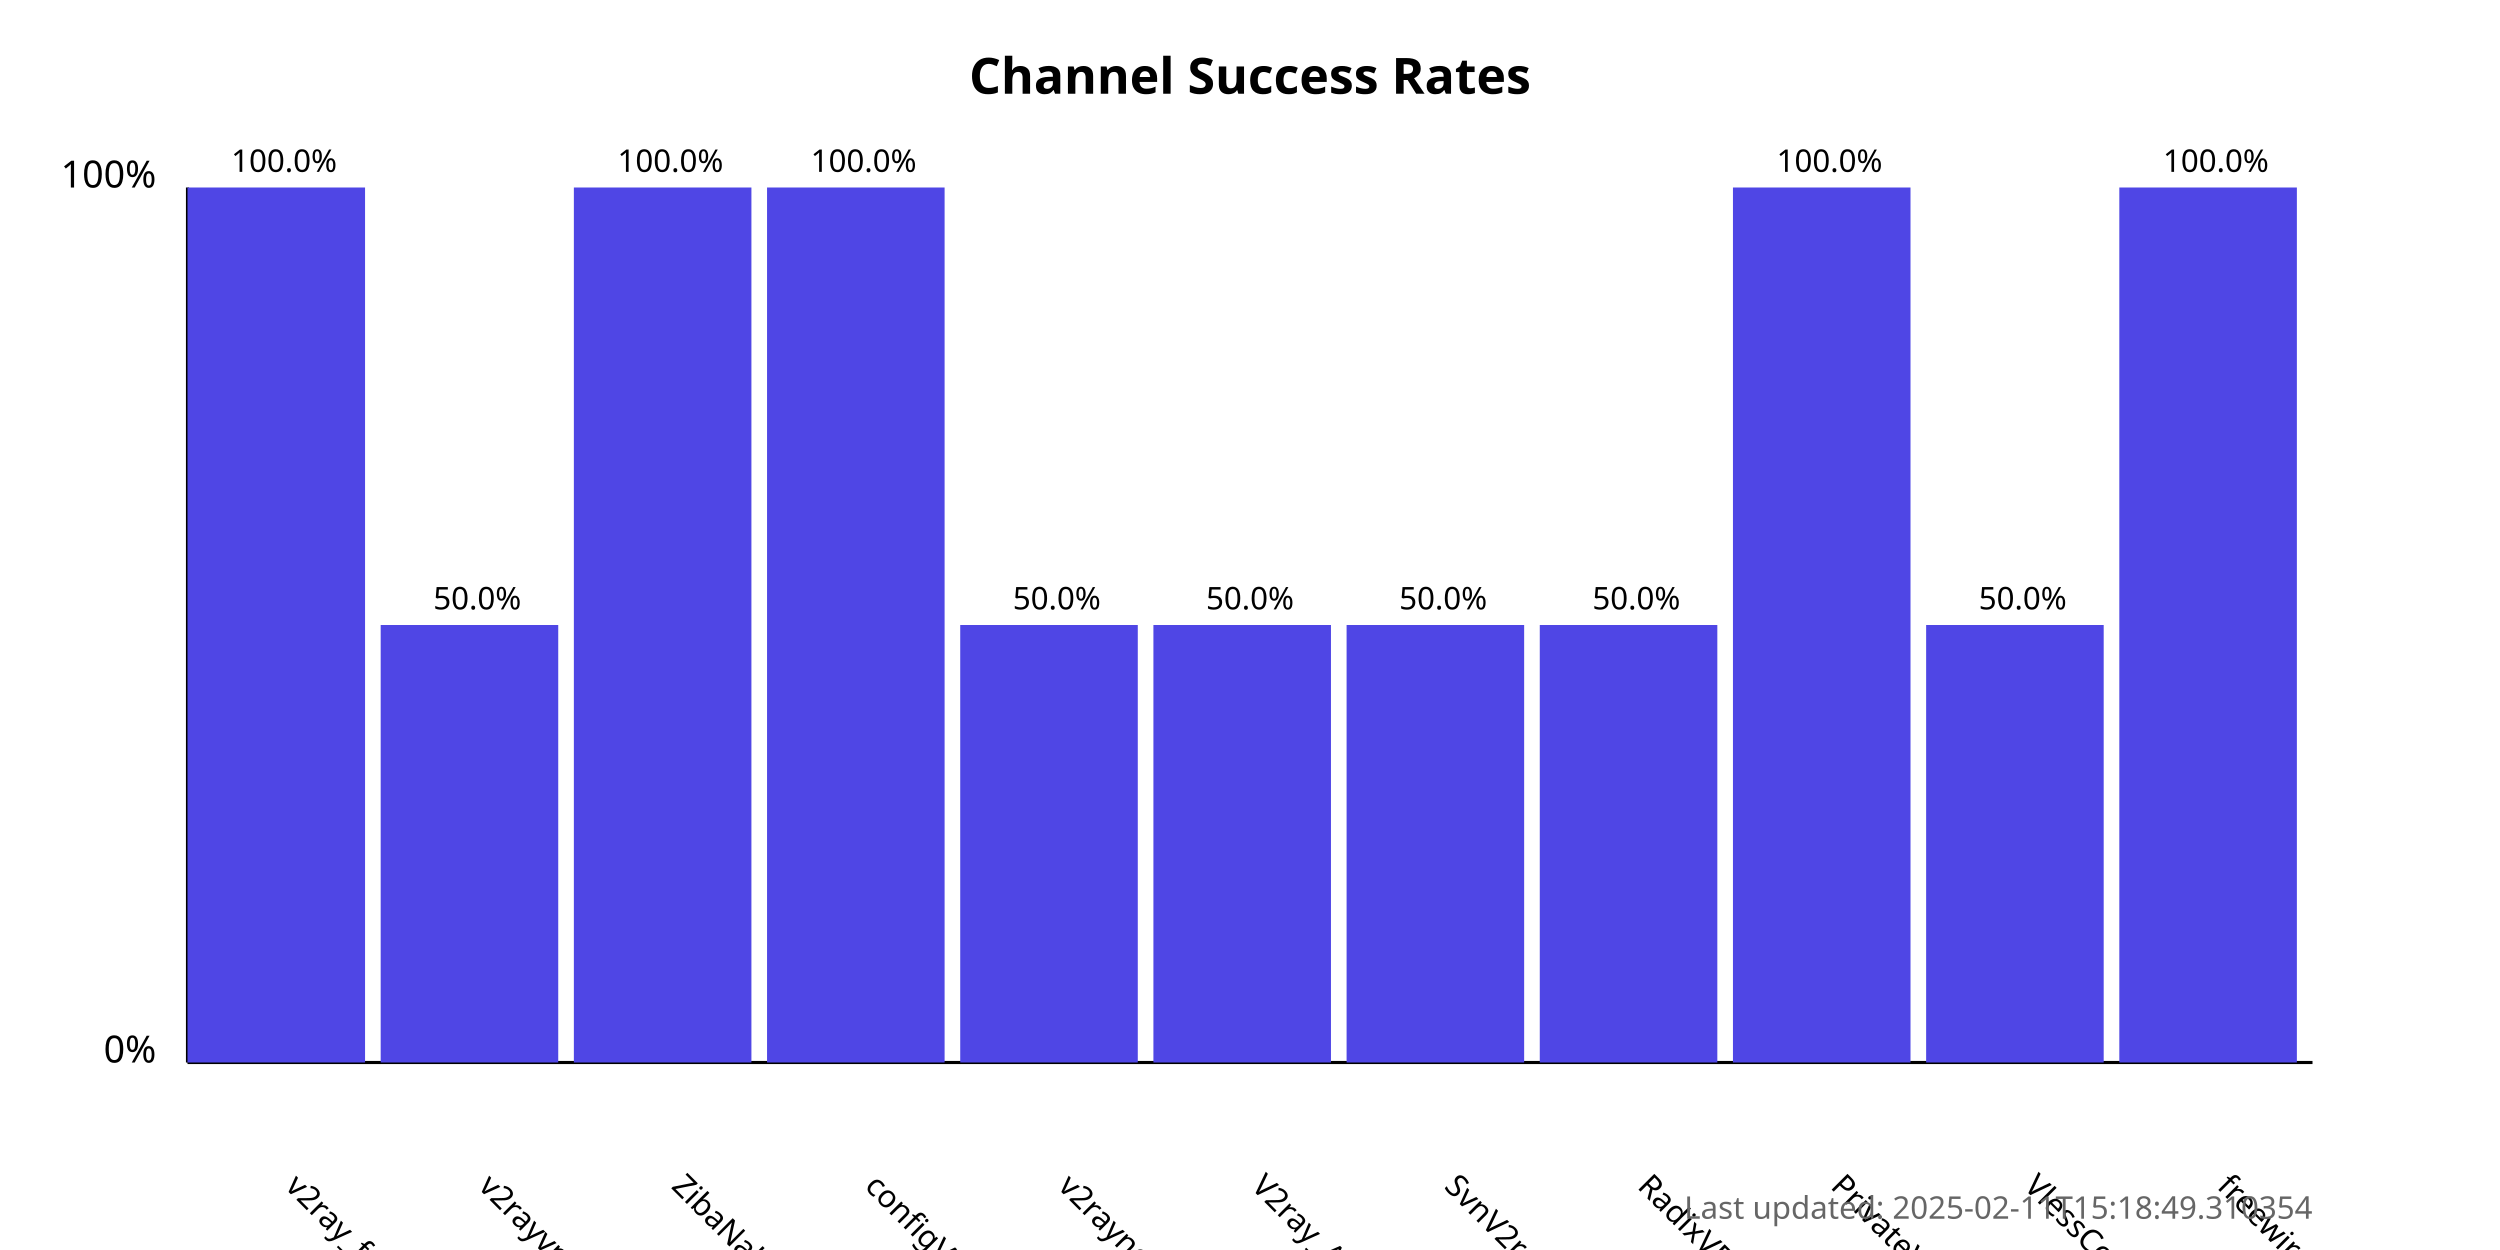
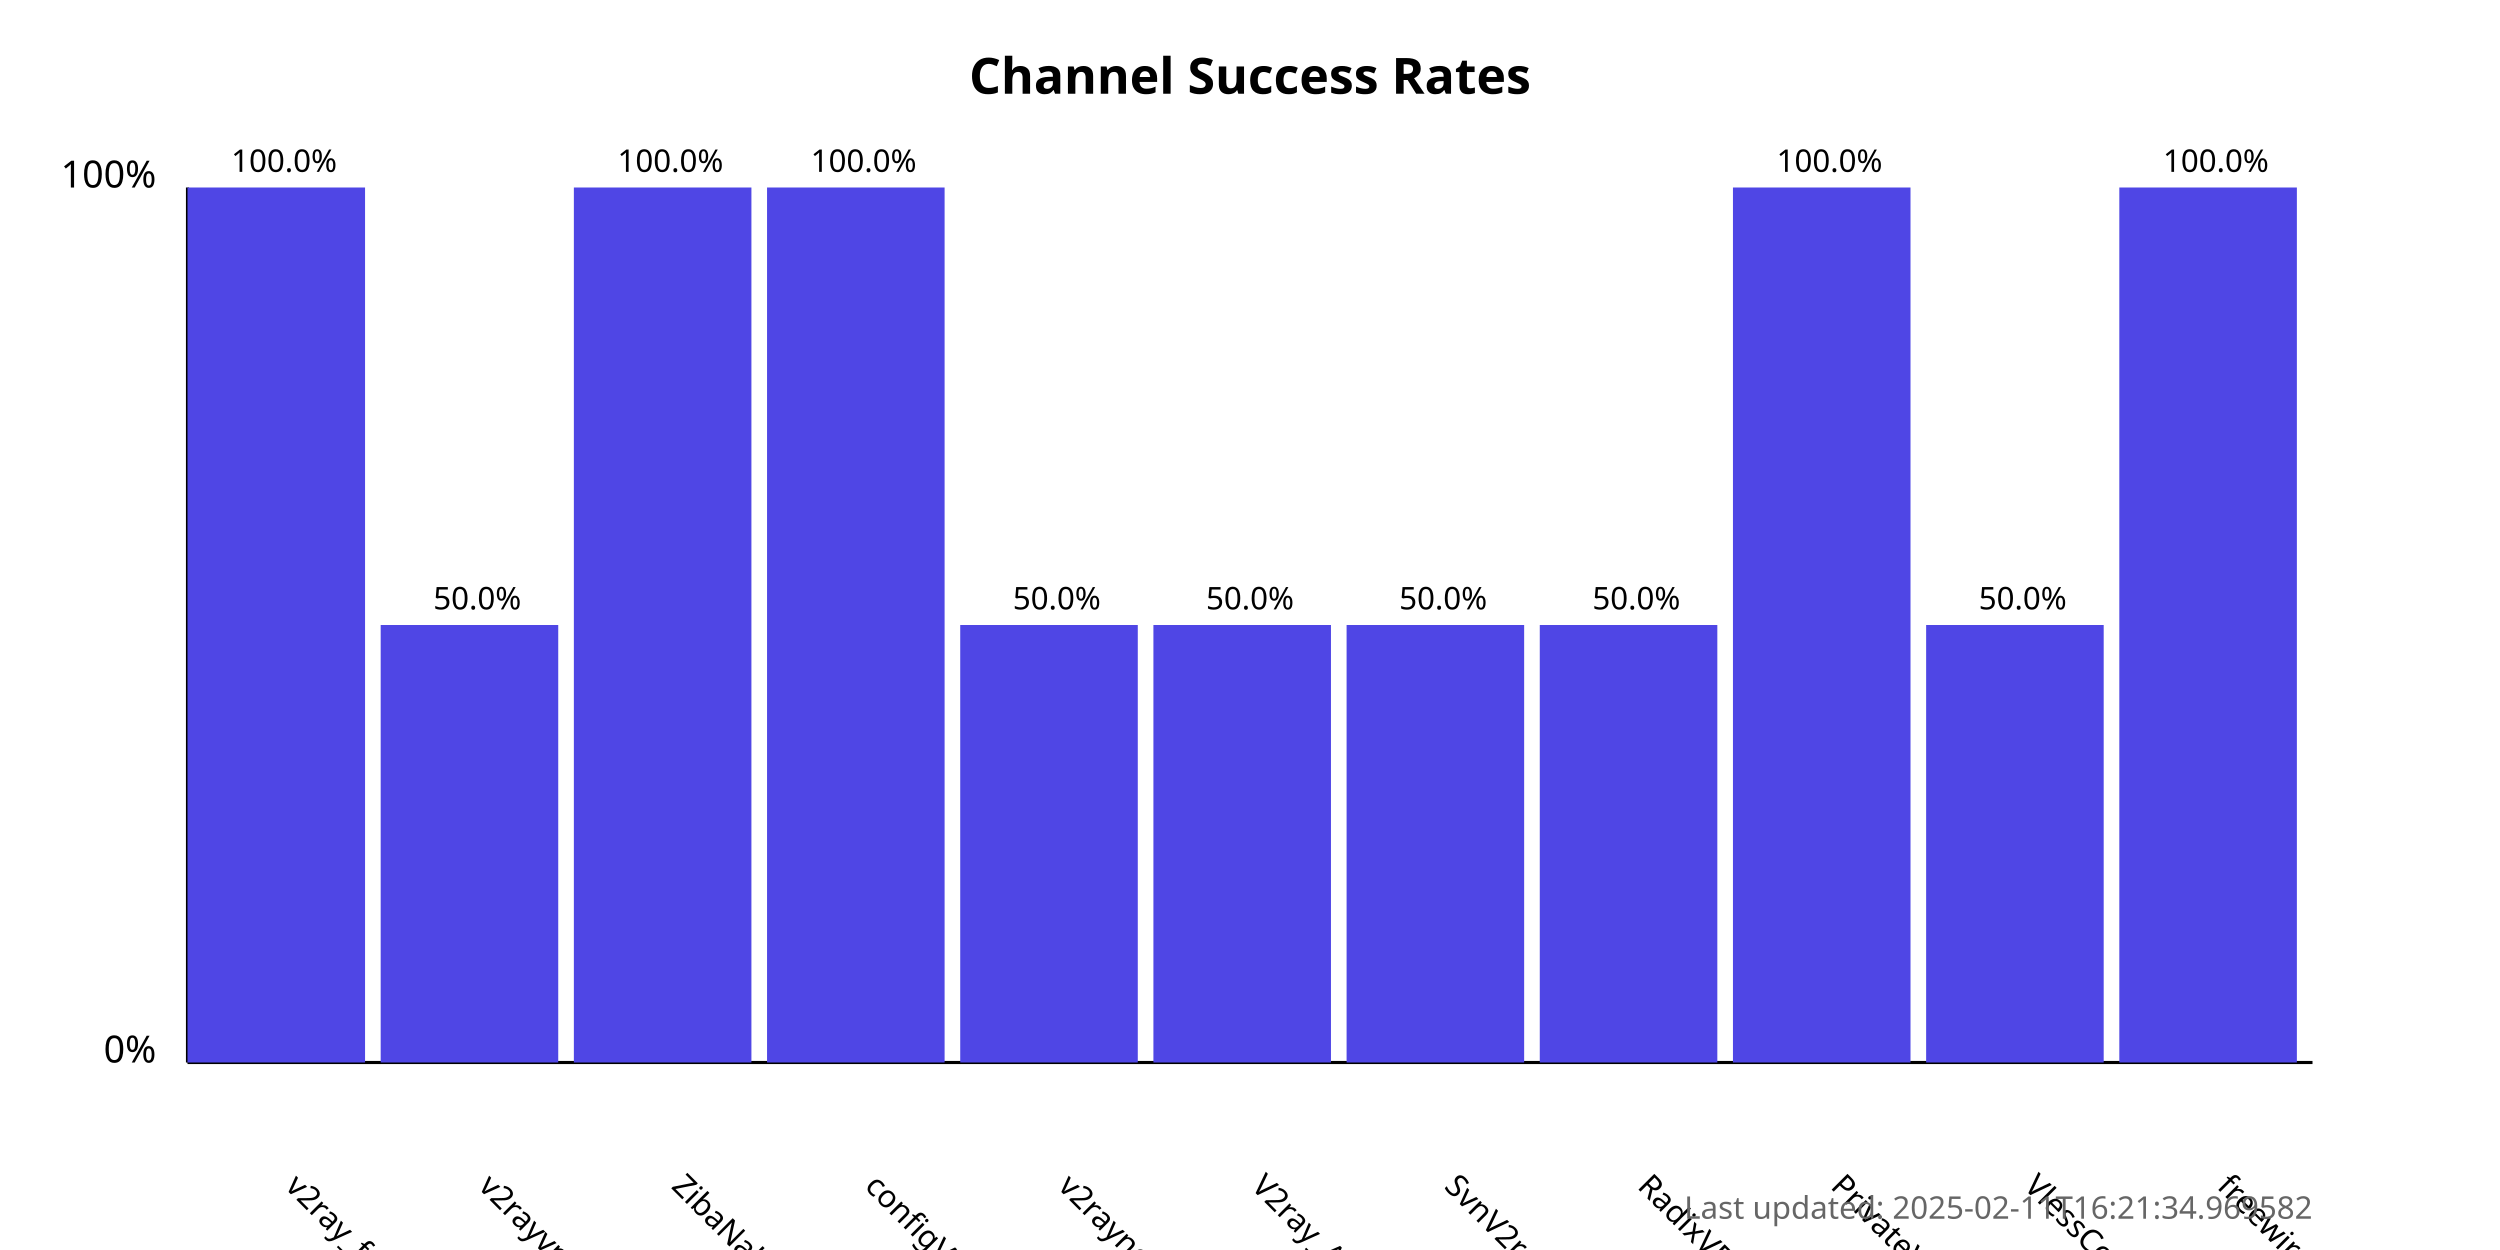
<svg xmlns="http://www.w3.org/2000/svg" width="800" height="400">
  <style>
            .chart-title { font: bold 16px sans-serif; }
            .axis-label { font: 12px sans-serif; }
            .tick-label { font: 10px sans-serif; }
            .bar { fill: #4f46e5; }
            .bar:hover { fill: #6366f1; }
            .timestamp { font: 10px sans-serif; fill: #666; }
        </style>
  <text x="400.0" y="30" text-anchor="middle" class="chart-title">
            Channel Success Rates
        </text>
  <line x1="60" y1="340" x2="60" y2="60" stroke="black" stroke-width="1" />
  <line x1="60" y1="340" x2="740" y2="340" stroke="black" stroke-width="1" />
  <text x="50" y="340" text-anchor="end" class="axis-label">0%</text>
  <text x="50" y="60" text-anchor="end" class="axis-label">100%</text>
  <g>
    <rect x="60" y="60.0" width="56.818" height="280.0" class="bar" />
    <text x="90.909" y="380" transform="rotate(45, 90.90909, 380)" text-anchor="start" class="tick-label">
                v2ray_free_conf
            </text>
    <text x="90.909" y="55.0" text-anchor="middle" class="tick-label">
                100.0%
            </text>
  </g>
  <g>
    <rect x="121.818" y="200.0" width="56.818" height="140.0" class="bar" />
    <text x="152.727" y="380" transform="rotate(45, 152.7273, 380)" text-anchor="start" class="tick-label">
                v2rayvpno
            </text>
    <text x="152.727" y="195.0" text-anchor="middle" class="tick-label">
                50.0%
            </text>
  </g>
  <g>
    <rect x="183.636" y="60.0" width="56.818" height="280.0" class="bar" />
    <text x="214.545" y="380" transform="rotate(45, 214.5455, 380)" text-anchor="start" class="tick-label">
                ZibaNabz
            </text>
    <text x="214.545" y="55.0" text-anchor="middle" class="tick-label">
                100.0%
            </text>
  </g>
  <g>
    <rect x="245.455" y="60.0" width="56.818" height="280.0" class="bar" />
    <text x="276.364" y="380" transform="rotate(45, 276.3636, 380)" text-anchor="start" class="tick-label">
                configV2rayForFree
            </text>
    <text x="276.364" y="55.0" text-anchor="middle" class="tick-label">
                100.0%
            </text>
  </g>
  <g>
    <rect x="307.273" y="200.0" width="56.818" height="140.0" class="bar" />
    <text x="338.182" y="380" transform="rotate(45, 338.1818, 380)" text-anchor="start" class="tick-label">
                v2rayngvpn
            </text>
    <text x="338.182" y="195.0" text-anchor="middle" class="tick-label">
                50.0%
            </text>
  </g>
  <g>
    <rect x="369.091" y="200.0" width="56.818" height="140.0" class="bar" />
    <text x="400.0" y="380" transform="rotate(45, 400.0, 380)" text-anchor="start" class="tick-label">
                V2ray_Alpha
            </text>
    <text x="400.0" y="195.0" text-anchor="middle" class="tick-label">
                50.0%
            </text>
  </g>
  <g>
    <rect x="430.909" y="200.0" width="56.818" height="140.0" class="bar" />
    <text x="461.818" y="380" transform="rotate(45, 461.8182, 380)" text-anchor="start" class="tick-label">
                SvnV2ray
            </text>
    <text x="461.818" y="195.0" text-anchor="middle" class="tick-label">
                50.0%
            </text>
  </g>
  <g>
    <rect x="492.727" y="200.0" width="56.818" height="140.0" class="bar" />
    <text x="523.636" y="380" transform="rotate(45, 523.6364, 380)" text-anchor="start" class="tick-label">
                RadixVPN
            </text>
    <text x="523.636" y="195.0" text-anchor="middle" class="tick-label">
                50.0%
            </text>
  </g>
  <g>
    <rect x="554.545" y="60.0" width="56.818" height="280.0" class="bar" />
    <text x="585.455" y="380" transform="rotate(45, 585.4545, 380)" text-anchor="start" class="tick-label">
                PrivateVPNs
            </text>
    <text x="585.455" y="55.0" text-anchor="middle" class="tick-label">
                100.0%
            </text>
  </g>
  <g>
    <rect x="616.364" y="200.0" width="56.818" height="140.0" class="bar" />
    <text x="647.273" y="380" transform="rotate(45, 647.2727, 380)" text-anchor="start" class="tick-label">
                VlessConfig
            </text>
    <text x="647.273" y="195.0" text-anchor="middle" class="tick-label">
                50.0%
            </text>
  </g>
  <g>
    <rect x="678.182" y="60.0" width="56.818" height="280.0" class="bar" />
    <text x="709.091" y="380" transform="rotate(45, 709.0909, 380)" text-anchor="start" class="tick-label">
                freewireguard
            </text>
    <text x="709.091" y="55.0" text-anchor="middle" class="tick-label">
                100.0%
            </text>
  </g>
  <text x="740" y="390" text-anchor="end" class="timestamp">
-             Last updated: 2025-02-11T15:18:49.310354
+             Last updated: 2025-02-11T16:21:34.969582
        </text>
</svg>
